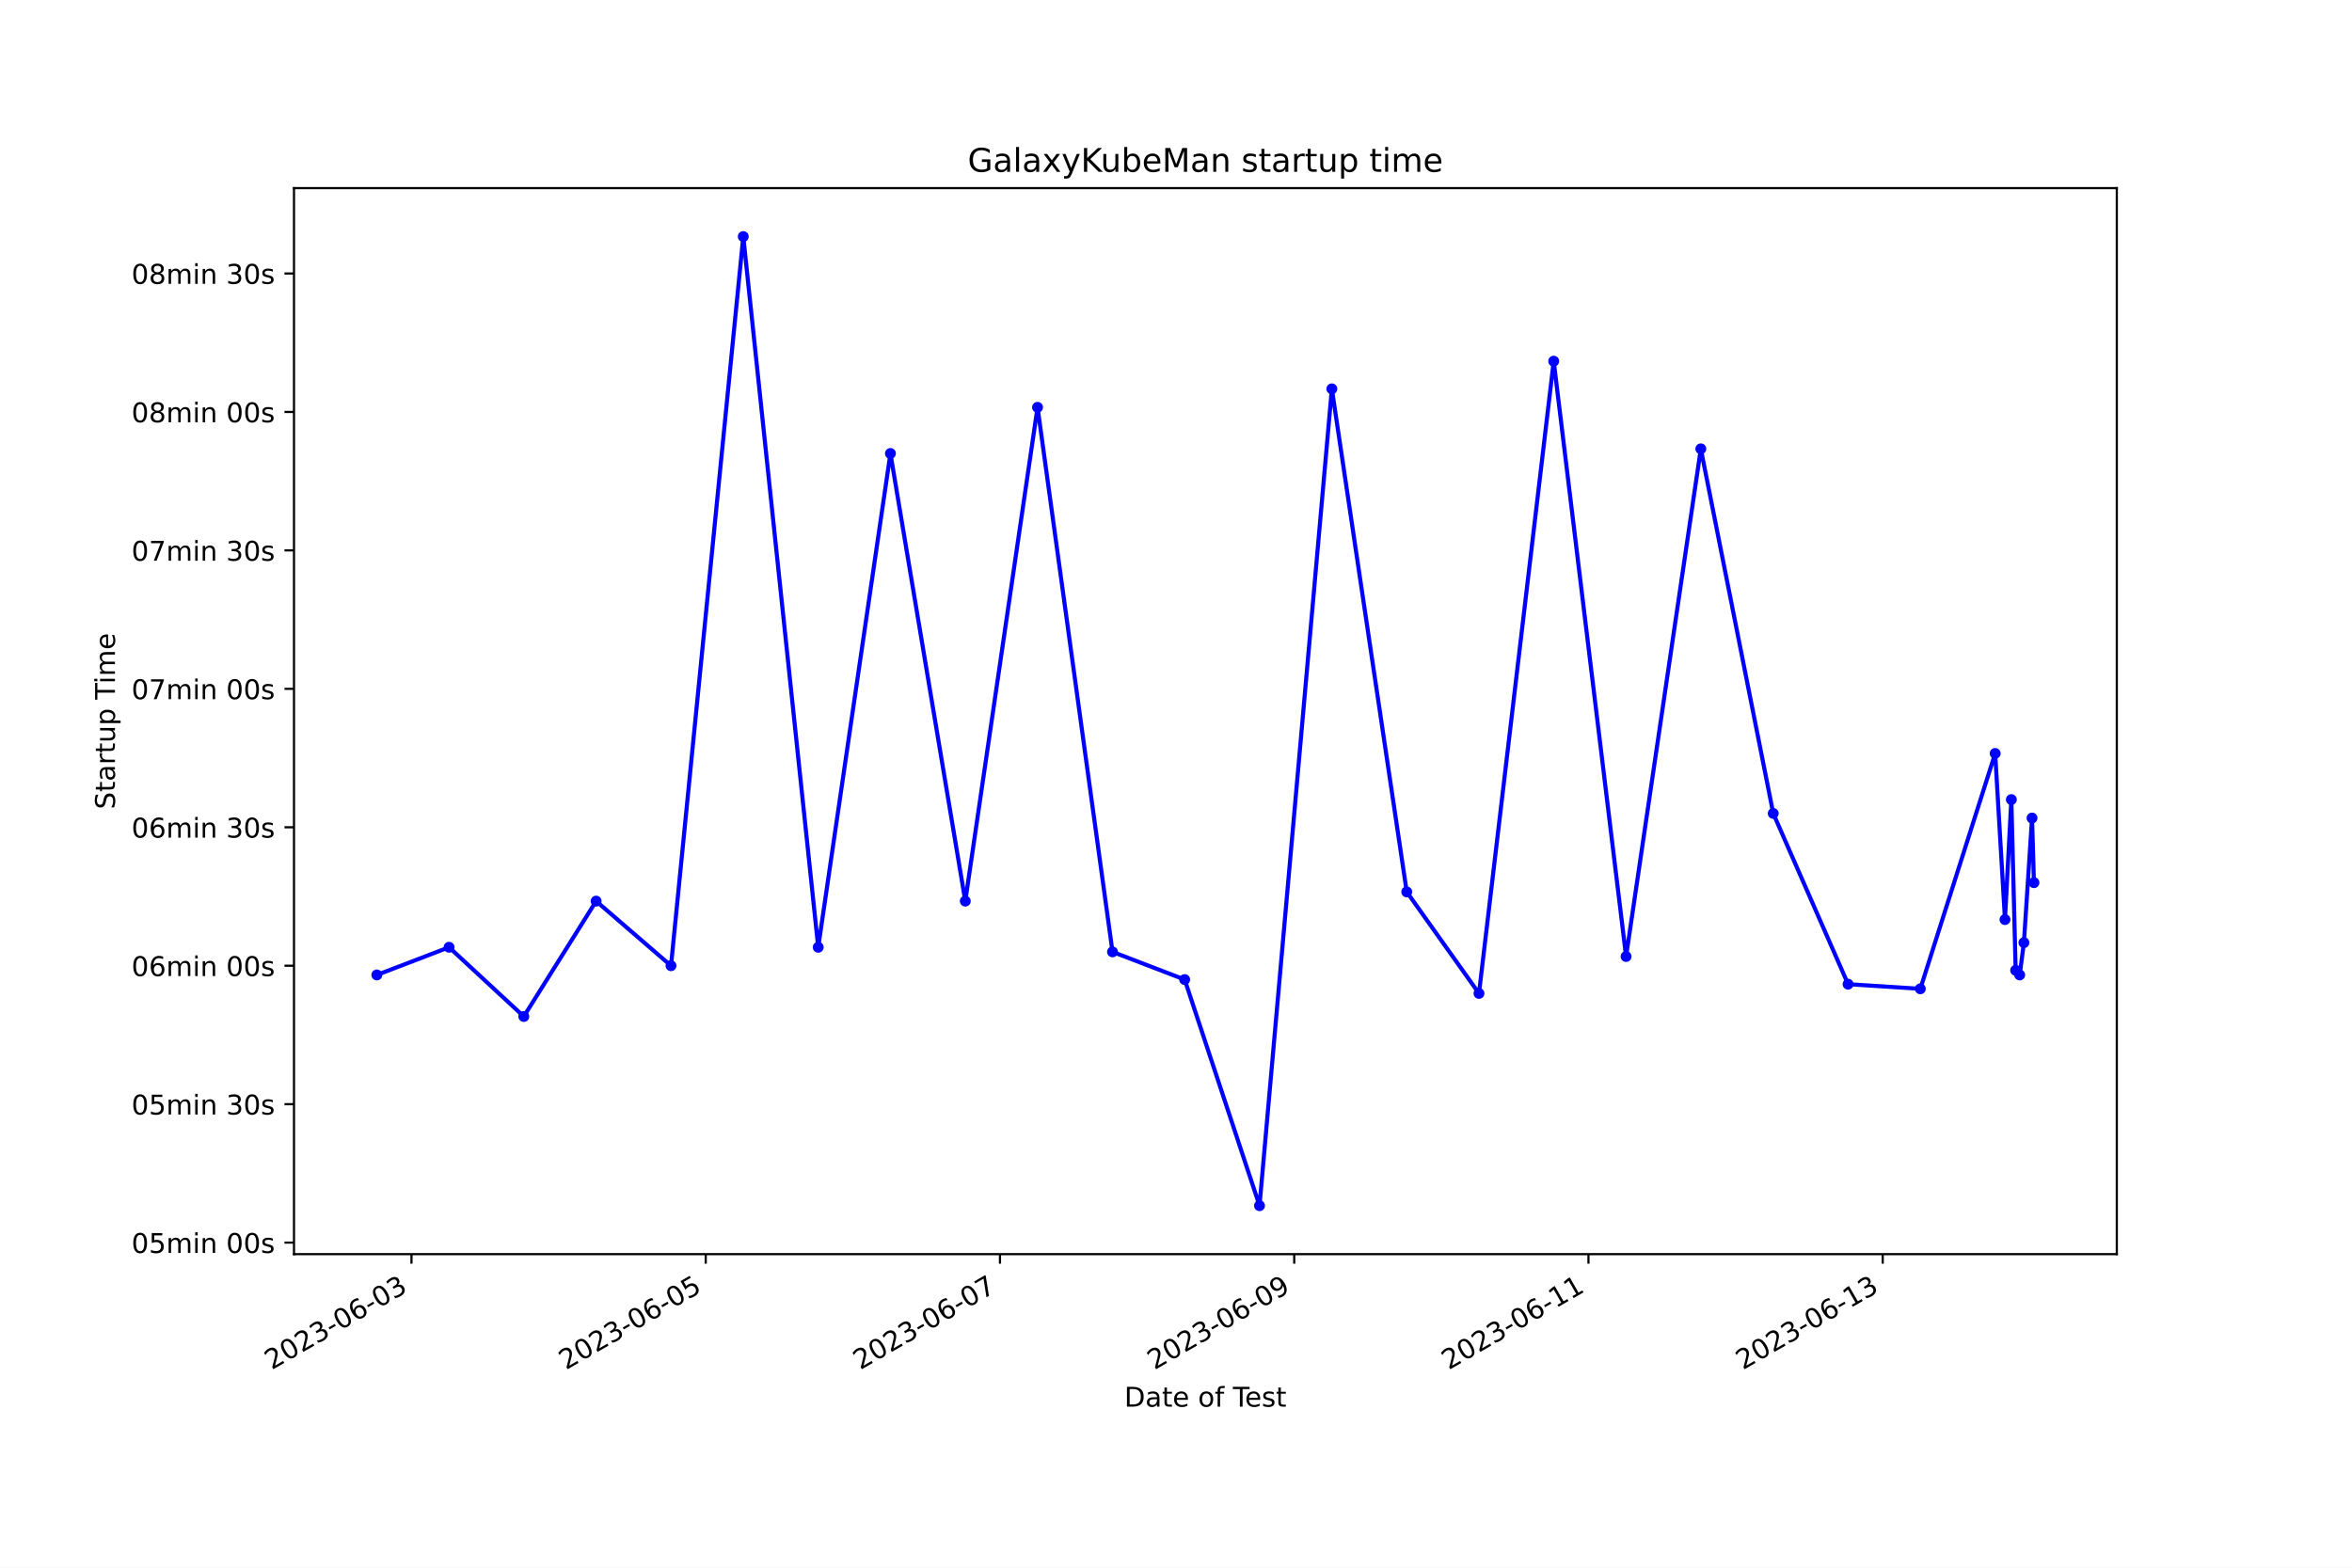
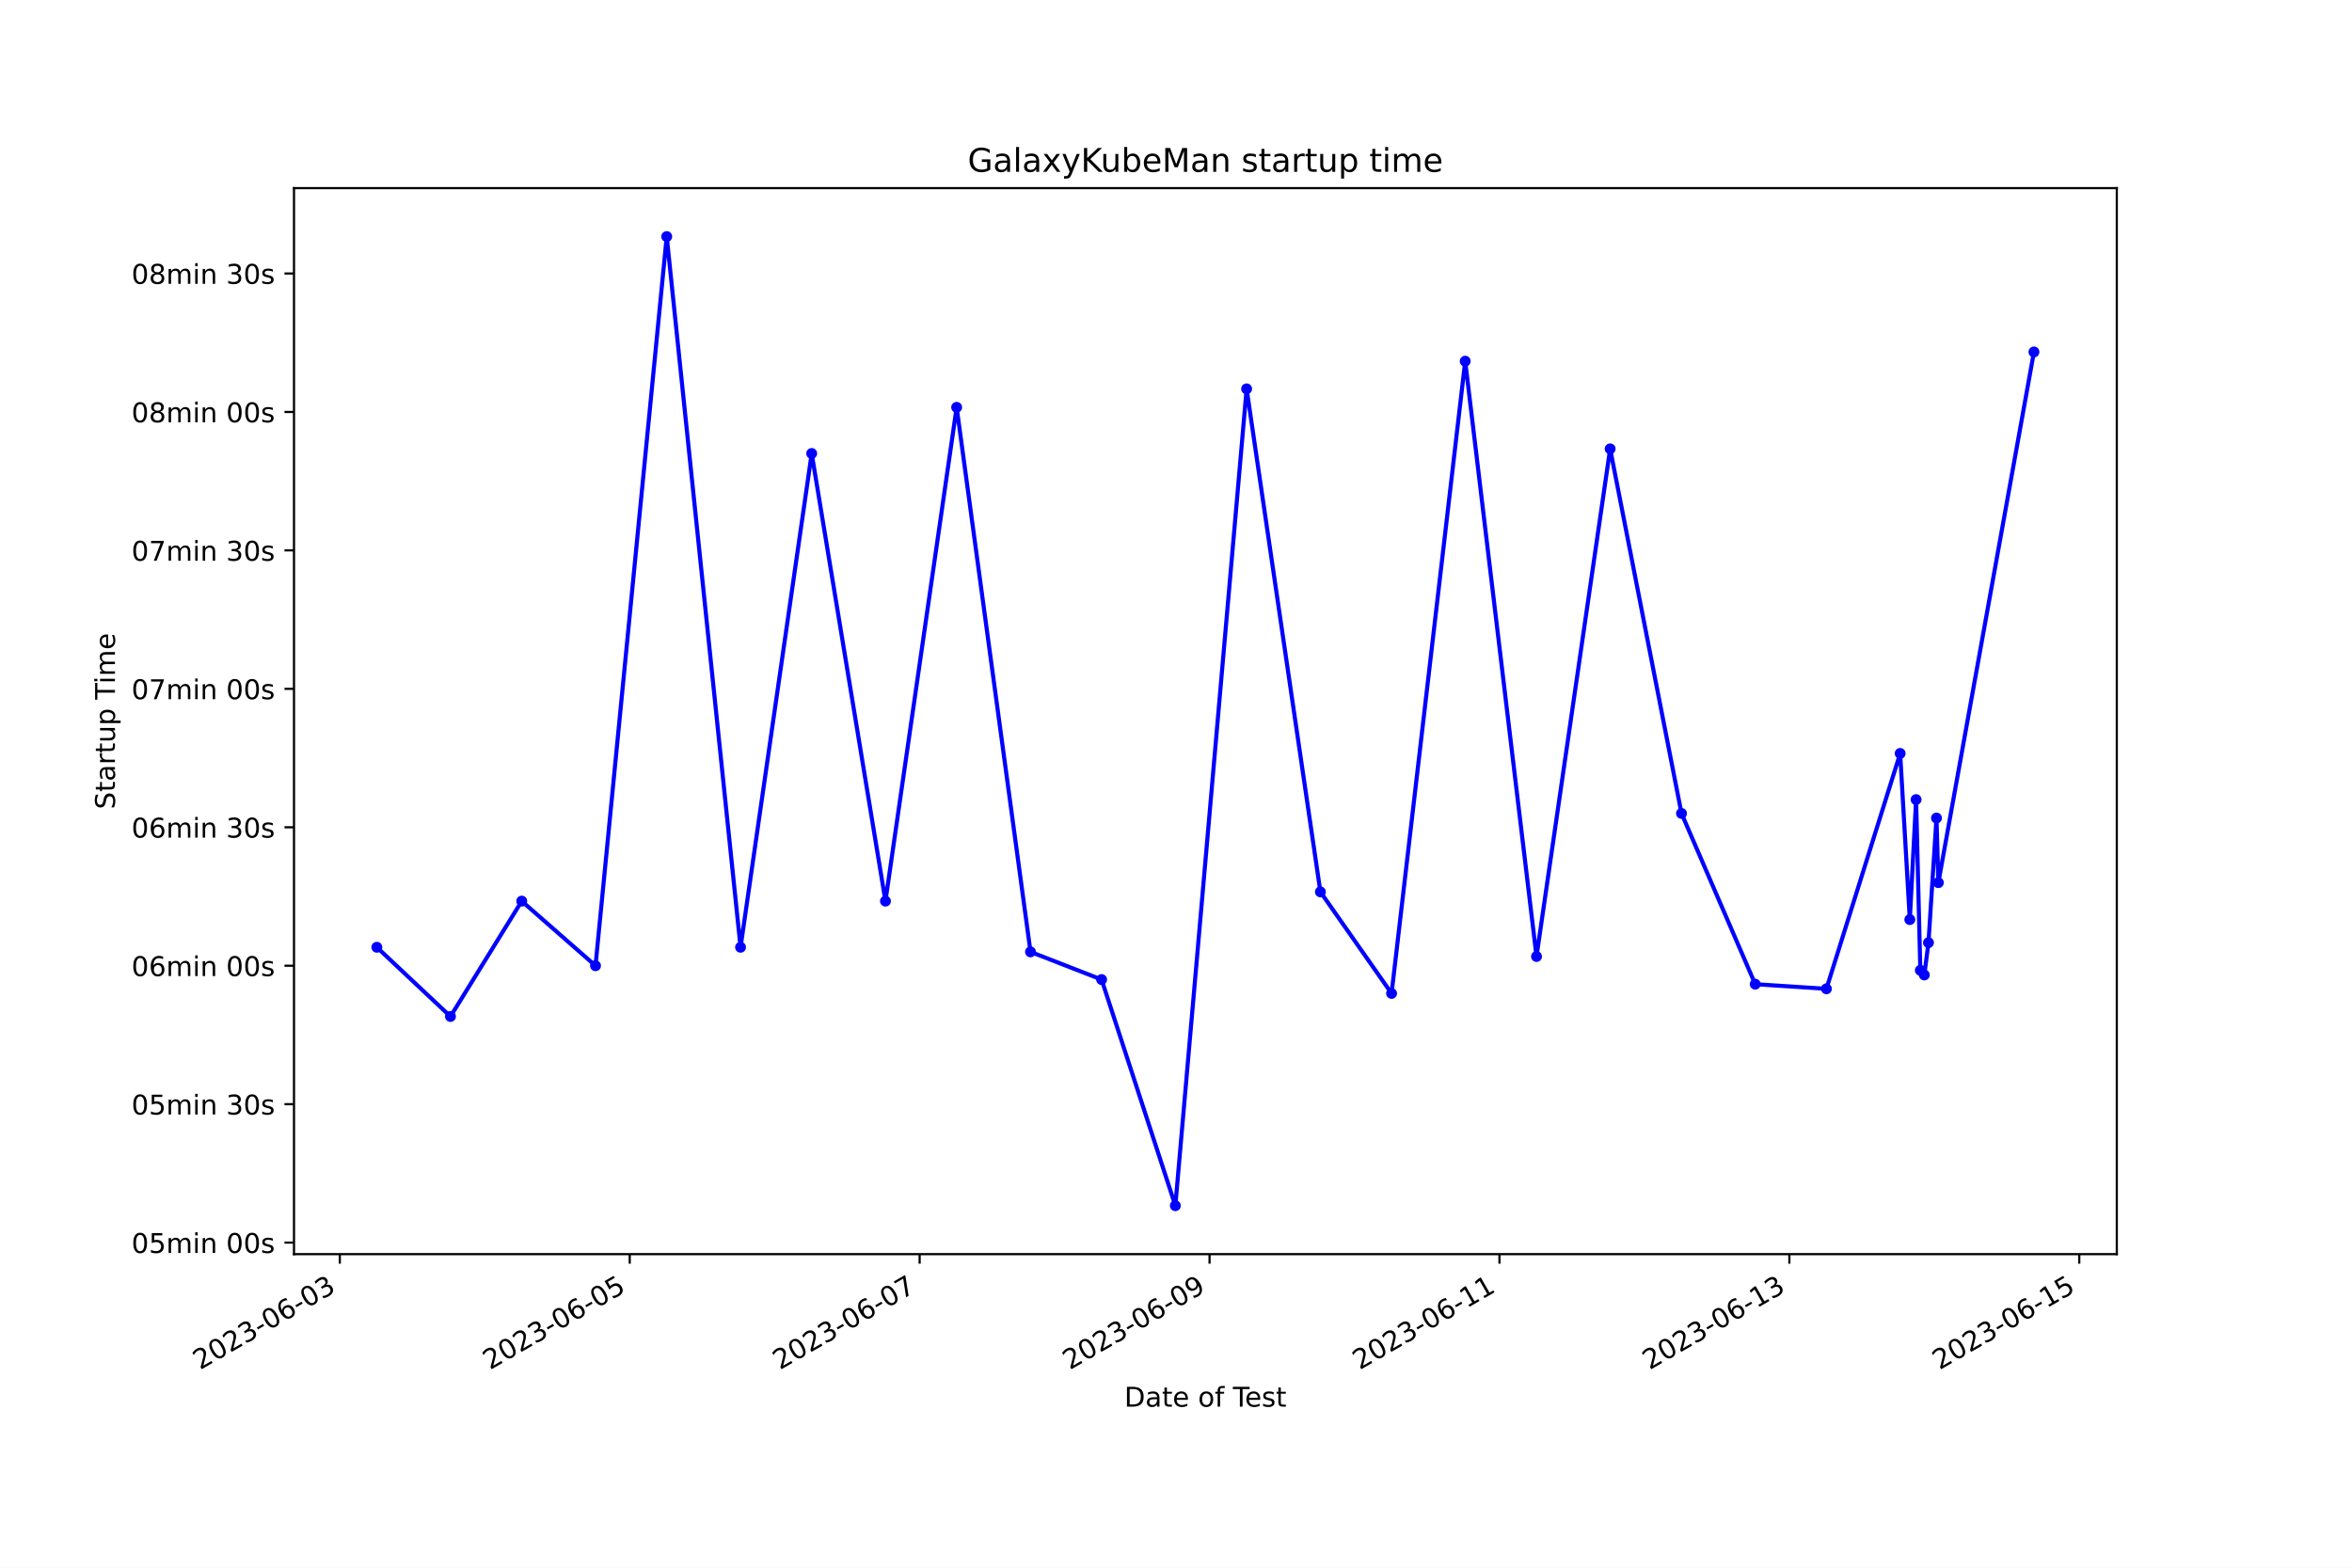
<svg xmlns="http://www.w3.org/2000/svg" xmlns:xlink="http://www.w3.org/1999/xlink" width="864pt" height="576pt" viewBox="0 0 864 576" version="1.1">
  <defs>
    <style type="text/css">*{stroke-linejoin: round; stroke-linecap: butt}</style>
  </defs>
  <g id="figure_1">
    <g id="patch_1">
      <path d="M 0 576  L 864 576  L 864 0  L 0 0  z " style="fill: #ffffff" />
    </g>
    <g id="axes_1">
      <g id="patch_2">
        <path d="M 108 460.8  L 777.6 460.8  L 777.6 69.12  L 108 69.12  z " style="fill: #ffffff" />
      </g>
      <g id="matplotlib.axis_1">
        <g id="xtick_1">
          <g id="line2d_1">
            <defs>
-               <path id="md5ac32d5eb" d="M 0 0  L 0 3.5  " style="stroke: #000000; stroke-width: 0.8" />
+               <path id="mfcd954cd14" d="M 0 0  L 0 3.5  " style="stroke: #000000; stroke-width: 0.8" />
            </defs>
            <g>
-               <use xlink:href="#md5ac32d5eb" x="151.157" y="460.8" style="stroke: #000000; stroke-width: 0.8" />
+               <use xlink:href="#mfcd954cd14" x="124.83" y="460.8" style="stroke: #000000; stroke-width: 0.8" />
            </g>
          </g>
          <g id="text_1">
-             <g transform="translate(99.78763 503.4383) rotate(-30) scale(0.1 -0.1)">
+             <g transform="translate(73.46071 503.4383) rotate(-30) scale(0.1 -0.1)">
              <defs>
                <path id="DejaVuSans-32" d="M 1228 531  L 3431 531  L 3431 0  L 469 0  L 469 531  Q 828 903 1448 1529  Q 2069 2156 2228 2338  Q 2531 2678 2651 2914  Q 2772 3150 2772 3378  Q 2772 3750 2511 3984  Q 2250 4219 1831 4219  Q 1534 4219 1204 4116  Q 875 4013 500 3803  L 500 4441  Q 881 4594 1212 4672  Q 1544 4750 1819 4750  Q 2544 4750 2975 4387  Q 3406 4025 3406 3419  Q 3406 3131 3298 2873  Q 3191 2616 2906 2266  Q 2828 2175 2409 1742  Q 1991 1309 1228 531  z " transform="scale(0.015625)" />
                <path id="DejaVuSans-30" d="M 2034 4250  Q 1547 4250 1301 3770  Q 1056 3291 1056 2328  Q 1056 1369 1301 889  Q 1547 409 2034 409  Q 2525 409 2770 889  Q 3016 1369 3016 2328  Q 3016 3291 2770 3770  Q 2525 4250 2034 4250  z M 2034 4750  Q 2819 4750 3233 4129  Q 3647 3509 3647 2328  Q 3647 1150 3233 529  Q 2819 -91 2034 -91  Q 1250 -91 836 529  Q 422 1150 422 2328  Q 422 3509 836 4129  Q 1250 4750 2034 4750  z " transform="scale(0.015625)" />
                <path id="DejaVuSans-33" d="M 2597 2516  Q 3050 2419 3304 2112  Q 3559 1806 3559 1356  Q 3559 666 3084 287  Q 2609 -91 1734 -91  Q 1441 -91 1130 -33  Q 819 25 488 141  L 488 750  Q 750 597 1062 519  Q 1375 441 1716 441  Q 2309 441 2620 675  Q 2931 909 2931 1356  Q 2931 1769 2642 2001  Q 2353 2234 1838 2234  L 1294 2234  L 1294 2753  L 1863 2753  Q 2328 2753 2575 2939  Q 2822 3125 2822 3475  Q 2822 3834 2567 4026  Q 2313 4219 1838 4219  Q 1578 4219 1281 4162  Q 984 4106 628 3988  L 628 4550  Q 988 4650 1302 4700  Q 1616 4750 1894 4750  Q 2613 4750 3031 4423  Q 3450 4097 3450 3541  Q 3450 3153 3228 2886  Q 3006 2619 2597 2516  z " transform="scale(0.015625)" />
                <path id="DejaVuSans-2d" d="M 313 2009  L 1997 2009  L 1997 1497  L 313 1497  L 313 2009  z " transform="scale(0.015625)" />
                <path id="DejaVuSans-36" d="M 2113 2584  Q 1688 2584 1439 2293  Q 1191 2003 1191 1497  Q 1191 994 1439 701  Q 1688 409 2113 409  Q 2538 409 2786 701  Q 3034 994 3034 1497  Q 3034 2003 2786 2293  Q 2538 2584 2113 2584  z M 3366 4563  L 3366 3988  Q 3128 4100 2886 4159  Q 2644 4219 2406 4219  Q 1781 4219 1451 3797  Q 1122 3375 1075 2522  Q 1259 2794 1537 2939  Q 1816 3084 2150 3084  Q 2853 3084 3261 2657  Q 3669 2231 3669 1497  Q 3669 778 3244 343  Q 2819 -91 2113 -91  Q 1303 -91 875 529  Q 447 1150 447 2328  Q 447 3434 972 4092  Q 1497 4750 2381 4750  Q 2619 4750 2861 4703  Q 3103 4656 3366 4563  z " transform="scale(0.015625)" />
              </defs>
              <use xlink:href="#DejaVuSans-32" />
              <use xlink:href="#DejaVuSans-30" x="63.623" />
              <use xlink:href="#DejaVuSans-32" x="127.246" />
              <use xlink:href="#DejaVuSans-33" x="190.869" />
              <use xlink:href="#DejaVuSans-2d" x="254.492" />
              <use xlink:href="#DejaVuSans-30" x="290.576" />
              <use xlink:href="#DejaVuSans-36" x="354.199" />
              <use xlink:href="#DejaVuSans-2d" x="417.822" />
              <use xlink:href="#DejaVuSans-30" x="453.906" />
              <use xlink:href="#DejaVuSans-33" x="517.529" />
            </g>
          </g>
        </g>
        <g id="xtick_2">
          <g id="line2d_2">
            <g>
-               <use xlink:href="#md5ac32d5eb" x="259.248" y="460.8" style="stroke: #000000; stroke-width: 0.8" />
+               <use xlink:href="#mfcd954cd14" x="231.328" y="460.8" style="stroke: #000000; stroke-width: 0.8" />
            </g>
          </g>
          <g id="text_2">
-             <g transform="translate(207.8787 503.4383) rotate(-30) scale(0.1 -0.1)">
+             <g transform="translate(179.9585 503.4383) rotate(-30) scale(0.1 -0.1)">
              <defs>
                <path id="DejaVuSans-35" d="M 691 4666  L 3169 4666  L 3169 4134  L 1269 4134  L 1269 2991  Q 1406 3038 1543 3061  Q 1681 3084 1819 3084  Q 2600 3084 3056 2656  Q 3513 2228 3513 1497  Q 3513 744 3044 326  Q 2575 -91 1722 -91  Q 1428 -91 1123 -41  Q 819 9 494 109  L 494 744  Q 775 591 1075 516  Q 1375 441 1709 441  Q 2250 441 2565 725  Q 2881 1009 2881 1497  Q 2881 1984 2565 2268  Q 2250 2553 1709 2553  Q 1456 2553 1204 2497  Q 953 2441 691 2322  L 691 4666  z " transform="scale(0.015625)" />
              </defs>
              <use xlink:href="#DejaVuSans-32" />
              <use xlink:href="#DejaVuSans-30" x="63.623" />
              <use xlink:href="#DejaVuSans-32" x="127.246" />
              <use xlink:href="#DejaVuSans-33" x="190.869" />
              <use xlink:href="#DejaVuSans-2d" x="254.492" />
              <use xlink:href="#DejaVuSans-30" x="290.576" />
              <use xlink:href="#DejaVuSans-36" x="354.199" />
              <use xlink:href="#DejaVuSans-2d" x="417.822" />
              <use xlink:href="#DejaVuSans-30" x="453.906" />
              <use xlink:href="#DejaVuSans-35" x="517.529" />
            </g>
          </g>
        </g>
        <g id="xtick_3">
          <g id="line2d_3">
            <g>
-               <use xlink:href="#md5ac32d5eb" x="367.339" y="460.8" style="stroke: #000000; stroke-width: 0.8" />
+               <use xlink:href="#mfcd954cd14" x="337.826" y="460.8" style="stroke: #000000; stroke-width: 0.8" />
            </g>
          </g>
          <g id="text_3">
-             <g transform="translate(315.9698 503.4383) rotate(-30) scale(0.1 -0.1)">
+             <g transform="translate(286.4563 503.4383) rotate(-30) scale(0.1 -0.1)">
              <defs>
                <path id="DejaVuSans-37" d="M 525 4666  L 3525 4666  L 3525 4397  L 1831 0  L 1172 0  L 2766 4134  L 525 4134  L 525 4666  z " transform="scale(0.015625)" />
              </defs>
              <use xlink:href="#DejaVuSans-32" />
              <use xlink:href="#DejaVuSans-30" x="63.623" />
              <use xlink:href="#DejaVuSans-32" x="127.246" />
              <use xlink:href="#DejaVuSans-33" x="190.869" />
              <use xlink:href="#DejaVuSans-2d" x="254.492" />
              <use xlink:href="#DejaVuSans-30" x="290.576" />
              <use xlink:href="#DejaVuSans-36" x="354.199" />
              <use xlink:href="#DejaVuSans-2d" x="417.822" />
              <use xlink:href="#DejaVuSans-30" x="453.906" />
              <use xlink:href="#DejaVuSans-37" x="517.529" />
            </g>
          </g>
        </g>
        <g id="xtick_4">
          <g id="line2d_4">
            <g>
-               <use xlink:href="#md5ac32d5eb" x="475.43" y="460.8" style="stroke: #000000; stroke-width: 0.8" />
+               <use xlink:href="#mfcd954cd14" x="444.324" y="460.8" style="stroke: #000000; stroke-width: 0.8" />
            </g>
          </g>
          <g id="text_4">
-             <g transform="translate(424.0609 503.4383) rotate(-30) scale(0.1 -0.1)">
+             <g transform="translate(392.9541 503.4383) rotate(-30) scale(0.1 -0.1)">
              <defs>
                <path id="DejaVuSans-39" d="M 703 97  L 703 672  Q 941 559 1184 500  Q 1428 441 1663 441  Q 2288 441 2617 861  Q 2947 1281 2994 2138  Q 2813 1869 2534 1725  Q 2256 1581 1919 1581  Q 1219 1581 811 2004  Q 403 2428 403 3163  Q 403 3881 828 4315  Q 1253 4750 1959 4750  Q 2769 4750 3195 4129  Q 3622 3509 3622 2328  Q 3622 1225 3098 567  Q 2575 -91 1691 -91  Q 1453 -91 1209 -44  Q 966 3 703 97  z M 1959 2075  Q 2384 2075 2632 2365  Q 2881 2656 2881 3163  Q 2881 3666 2632 3958  Q 2384 4250 1959 4250  Q 1534 4250 1286 3958  Q 1038 3666 1038 3163  Q 1038 2656 1286 2365  Q 1534 2075 1959 2075  z " transform="scale(0.015625)" />
              </defs>
              <use xlink:href="#DejaVuSans-32" />
              <use xlink:href="#DejaVuSans-30" x="63.623" />
              <use xlink:href="#DejaVuSans-32" x="127.246" />
              <use xlink:href="#DejaVuSans-33" x="190.869" />
              <use xlink:href="#DejaVuSans-2d" x="254.492" />
              <use xlink:href="#DejaVuSans-30" x="290.576" />
              <use xlink:href="#DejaVuSans-36" x="354.199" />
              <use xlink:href="#DejaVuSans-2d" x="417.822" />
              <use xlink:href="#DejaVuSans-30" x="453.906" />
              <use xlink:href="#DejaVuSans-39" x="517.529" />
            </g>
          </g>
        </g>
        <g id="xtick_5">
          <g id="line2d_5">
            <g>
-               <use xlink:href="#md5ac32d5eb" x="583.521" y="460.8" style="stroke: #000000; stroke-width: 0.8" />
+               <use xlink:href="#mfcd954cd14" x="550.821" y="460.8" style="stroke: #000000; stroke-width: 0.8" />
            </g>
          </g>
          <g id="text_5">
-             <g transform="translate(532.1519 503.4383) rotate(-30) scale(0.1 -0.1)">
+             <g transform="translate(499.4518 503.4383) rotate(-30) scale(0.1 -0.1)">
              <defs>
                <path id="DejaVuSans-31" d="M 794 531  L 1825 531  L 1825 4091  L 703 3866  L 703 4441  L 1819 4666  L 2450 4666  L 2450 531  L 3481 531  L 3481 0  L 794 0  L 794 531  z " transform="scale(0.015625)" />
              </defs>
              <use xlink:href="#DejaVuSans-32" />
              <use xlink:href="#DejaVuSans-30" x="63.623" />
              <use xlink:href="#DejaVuSans-32" x="127.246" />
              <use xlink:href="#DejaVuSans-33" x="190.869" />
              <use xlink:href="#DejaVuSans-2d" x="254.492" />
              <use xlink:href="#DejaVuSans-30" x="290.576" />
              <use xlink:href="#DejaVuSans-36" x="354.199" />
              <use xlink:href="#DejaVuSans-2d" x="417.822" />
              <use xlink:href="#DejaVuSans-31" x="453.906" />
              <use xlink:href="#DejaVuSans-31" x="517.529" />
            </g>
          </g>
        </g>
        <g id="xtick_6">
          <g id="line2d_6">
            <g>
-               <use xlink:href="#md5ac32d5eb" x="691.612" y="460.8" style="stroke: #000000; stroke-width: 0.8" />
+               <use xlink:href="#mfcd954cd14" x="657.319" y="460.8" style="stroke: #000000; stroke-width: 0.8" />
            </g>
          </g>
          <g id="text_6">
-             <g transform="translate(640.243 503.4383) rotate(-30) scale(0.1 -0.1)">
+             <g transform="translate(605.9496 503.4383) rotate(-30) scale(0.1 -0.1)">
              <use xlink:href="#DejaVuSans-32" />
              <use xlink:href="#DejaVuSans-30" x="63.623" />
              <use xlink:href="#DejaVuSans-32" x="127.246" />
              <use xlink:href="#DejaVuSans-33" x="190.869" />
              <use xlink:href="#DejaVuSans-2d" x="254.492" />
              <use xlink:href="#DejaVuSans-30" x="290.576" />
              <use xlink:href="#DejaVuSans-36" x="354.199" />
              <use xlink:href="#DejaVuSans-2d" x="417.822" />
              <use xlink:href="#DejaVuSans-31" x="453.906" />
              <use xlink:href="#DejaVuSans-33" x="517.529" />
            </g>
          </g>
        </g>
-         <g id="text_7">
+         <g id="xtick_7">
+           <g id="line2d_7">
+             <g>
+               <use xlink:href="#mfcd954cd14" x="763.817" y="460.8" style="stroke: #000000; stroke-width: 0.8" />
+             </g>
+           </g>
+           <g id="text_7">
+             <g transform="translate(712.4474 503.4383) rotate(-30) scale(0.1 -0.1)">
+               <use xlink:href="#DejaVuSans-32" />
+               <use xlink:href="#DejaVuSans-30" x="63.623" />
+               <use xlink:href="#DejaVuSans-32" x="127.246" />
+               <use xlink:href="#DejaVuSans-33" x="190.869" />
+               <use xlink:href="#DejaVuSans-2d" x="254.492" />
+               <use xlink:href="#DejaVuSans-30" x="290.576" />
+               <use xlink:href="#DejaVuSans-36" x="354.199" />
+               <use xlink:href="#DejaVuSans-2d" x="417.822" />
+               <use xlink:href="#DejaVuSans-31" x="453.906" />
+               <use xlink:href="#DejaVuSans-35" x="517.529" />
+             </g>
+           </g>
+         </g>
+         <g id="text_8">
          <g transform="translate(413.0063 516.8378) scale(0.1 -0.1)">
            <defs>
              <path id="DejaVuSans-44" d="M 1259 4147  L 1259 519  L 2022 519  Q 2988 519 3436 956  Q 3884 1394 3884 2338  Q 3884 3275 3436 3711  Q 2988 4147 2022 4147  L 1259 4147  z M 628 4666  L 1925 4666  Q 3281 4666 3915 4102  Q 4550 3538 4550 2338  Q 4550 1131 3912 565  Q 3275 0 1925 0  L 628 0  L 628 4666  z " transform="scale(0.015625)" />
              <path id="DejaVuSans-61" d="M 2194 1759  Q 1497 1759 1228 1600  Q 959 1441 959 1056  Q 959 750 1161 570  Q 1363 391 1709 391  Q 2188 391 2477 730  Q 2766 1069 2766 1631  L 2766 1759  L 2194 1759  z M 3341 1997  L 3341 0  L 2766 0  L 2766 531  Q 2569 213 2275 61  Q 1981 -91 1556 -91  Q 1019 -91 701 211  Q 384 513 384 1019  Q 384 1609 779 1909  Q 1175 2209 1959 2209  L 2766 2209  L 2766 2266  Q 2766 2663 2505 2880  Q 2244 3097 1772 3097  Q 1472 3097 1187 3025  Q 903 2953 641 2809  L 641 3341  Q 956 3463 1253 3523  Q 1550 3584 1831 3584  Q 2591 3584 2966 3190  Q 3341 2797 3341 1997  z " transform="scale(0.015625)" />
              <path id="DejaVuSans-74" d="M 1172 4494  L 1172 3500  L 2356 3500  L 2356 3053  L 1172 3053  L 1172 1153  Q 1172 725 1289 603  Q 1406 481 1766 481  L 2356 481  L 2356 0  L 1766 0  Q 1100 0 847 248  Q 594 497 594 1153  L 594 3053  L 172 3053  L 172 3500  L 594 3500  L 594 4494  L 1172 4494  z " transform="scale(0.015625)" />
              <path id="DejaVuSans-65" d="M 3597 1894  L 3597 1613  L 953 1613  Q 991 1019 1311 708  Q 1631 397 2203 397  Q 2534 397 2845 478  Q 3156 559 3463 722  L 3463 178  Q 3153 47 2828 -22  Q 2503 -91 2169 -91  Q 1331 -91 842 396  Q 353 884 353 1716  Q 353 2575 817 3079  Q 1281 3584 2069 3584  Q 2775 3584 3186 3129  Q 3597 2675 3597 1894  z M 3022 2063  Q 3016 2534 2758 2815  Q 2500 3097 2075 3097  Q 1594 3097 1305 2825  Q 1016 2553 972 2059  L 3022 2063  z " transform="scale(0.015625)" />
              <path id="DejaVuSans-20" transform="scale(0.015625)" />
              <path id="DejaVuSans-6f" d="M 1959 3097  Q 1497 3097 1228 2736  Q 959 2375 959 1747  Q 959 1119 1226 758  Q 1494 397 1959 397  Q 2419 397 2687 759  Q 2956 1122 2956 1747  Q 2956 2369 2687 2733  Q 2419 3097 1959 3097  z M 1959 3584  Q 2709 3584 3137 3096  Q 3566 2609 3566 1747  Q 3566 888 3137 398  Q 2709 -91 1959 -91  Q 1206 -91 779 398  Q 353 888 353 1747  Q 353 2609 779 3096  Q 1206 3584 1959 3584  z " transform="scale(0.015625)" />
              <path id="DejaVuSans-66" d="M 2375 4863  L 2375 4384  L 1825 4384  Q 1516 4384 1395 4259  Q 1275 4134 1275 3809  L 1275 3500  L 2222 3500  L 2222 3053  L 1275 3053  L 1275 0  L 697 0  L 697 3053  L 147 3053  L 147 3500  L 697 3500  L 697 3744  Q 697 4328 969 4595  Q 1241 4863 1831 4863  L 2375 4863  z " transform="scale(0.015625)" />
              <path id="DejaVuSans-54" d="M -19 4666  L 3928 4666  L 3928 4134  L 2272 4134  L 2272 0  L 1638 0  L 1638 4134  L -19 4134  L -19 4666  z " transform="scale(0.015625)" />
              <path id="DejaVuSans-73" d="M 2834 3397  L 2834 2853  Q 2591 2978 2328 3040  Q 2066 3103 1784 3103  Q 1356 3103 1142 2972  Q 928 2841 928 2578  Q 928 2378 1081 2264  Q 1234 2150 1697 2047  L 1894 2003  Q 2506 1872 2764 1633  Q 3022 1394 3022 966  Q 3022 478 2636 193  Q 2250 -91 1575 -91  Q 1294 -91 989 -36  Q 684 19 347 128  L 347 722  Q 666 556 975 473  Q 1284 391 1588 391  Q 1994 391 2212 530  Q 2431 669 2431 922  Q 2431 1156 2273 1281  Q 2116 1406 1581 1522  L 1381 1569  Q 847 1681 609 1914  Q 372 2147 372 2553  Q 372 3047 722 3315  Q 1072 3584 1716 3584  Q 2034 3584 2315 3537  Q 2597 3491 2834 3397  z " transform="scale(0.015625)" />
            </defs>
            <use xlink:href="#DejaVuSans-44" />
            <use xlink:href="#DejaVuSans-61" x="77.002" />
            <use xlink:href="#DejaVuSans-74" x="138.281" />
            <use xlink:href="#DejaVuSans-65" x="177.49" />
            <use xlink:href="#DejaVuSans-20" x="239.014" />
            <use xlink:href="#DejaVuSans-6f" x="270.801" />
            <use xlink:href="#DejaVuSans-66" x="331.982" />
            <use xlink:href="#DejaVuSans-20" x="367.188" />
            <use xlink:href="#DejaVuSans-54" x="398.975" />
            <use xlink:href="#DejaVuSans-65" x="443.059" />
            <use xlink:href="#DejaVuSans-73" x="504.582" />
            <use xlink:href="#DejaVuSans-74" x="556.682" />
          </g>
        </g>
      </g>
      <g id="matplotlib.axis_2">
        <g id="ytick_1">
-           <g id="line2d_7">
+           <g id="line2d_8">
            <defs>
-               <path id="mfdd217c1ca" d="M 0 0  L -3.5 0  " style="stroke: #000000; stroke-width: 0.8" />
+               <path id="m38f6389353" d="M 0 0  L -3.5 0  " style="stroke: #000000; stroke-width: 0.8" />
            </defs>
            <g>
-               <use xlink:href="#mfdd217c1ca" x="108" y="456.561" style="stroke: #000000; stroke-width: 0.8" />
-             </g>
-           </g>
-           <g id="text_8">
+               <use xlink:href="#m38f6389353" x="108" y="456.561" style="stroke: #000000; stroke-width: 0.8" />
+             </g>
+           </g>
+           <g id="text_9">
            <g transform="translate(48.30625 460.3603) scale(0.1 -0.1)">
              <defs>
                <path id="DejaVuSans-6d" d="M 3328 2828  Q 3544 3216 3844 3400  Q 4144 3584 4550 3584  Q 5097 3584 5394 3201  Q 5691 2819 5691 2113  L 5691 0  L 5113 0  L 5113 2094  Q 5113 2597 4934 2840  Q 4756 3084 4391 3084  Q 3944 3084 3684 2787  Q 3425 2491 3425 1978  L 3425 0  L 2847 0  L 2847 2094  Q 2847 2600 2669 2842  Q 2491 3084 2119 3084  Q 1678 3084 1418 2786  Q 1159 2488 1159 1978  L 1159 0  L 581 0  L 581 3500  L 1159 3500  L 1159 2956  Q 1356 3278 1631 3431  Q 1906 3584 2284 3584  Q 2666 3584 2933 3390  Q 3200 3197 3328 2828  z " transform="scale(0.015625)" />
                <path id="DejaVuSans-69" d="M 603 3500  L 1178 3500  L 1178 0  L 603 0  L 603 3500  z M 603 4863  L 1178 4863  L 1178 4134  L 603 4134  L 603 4863  z " transform="scale(0.015625)" />
                <path id="DejaVuSans-6e" d="M 3513 2113  L 3513 0  L 2938 0  L 2938 2094  Q 2938 2591 2744 2837  Q 2550 3084 2163 3084  Q 1697 3084 1428 2787  Q 1159 2491 1159 1978  L 1159 0  L 581 0  L 581 3500  L 1159 3500  L 1159 2956  Q 1366 3272 1645 3428  Q 1925 3584 2291 3584  Q 2894 3584 3203 3211  Q 3513 2838 3513 2113  z " transform="scale(0.015625)" />
              </defs>
              <use xlink:href="#DejaVuSans-30" />
              <use xlink:href="#DejaVuSans-35" x="63.623" />
              <use xlink:href="#DejaVuSans-6d" x="127.246" />
              <use xlink:href="#DejaVuSans-69" x="224.658" />
              <use xlink:href="#DejaVuSans-6e" x="252.441" />
              <use xlink:href="#DejaVuSans-20" x="315.82" />
              <use xlink:href="#DejaVuSans-30" x="347.607" />
              <use xlink:href="#DejaVuSans-30" x="411.23" />
              <use xlink:href="#DejaVuSans-73" x="474.854" />
            </g>
          </g>
        </g>
        <g id="ytick_2">
-           <g id="line2d_8">
-             <g>
-               <use xlink:href="#mfdd217c1ca" x="108" y="405.694" style="stroke: #000000; stroke-width: 0.8" />
-             </g>
-           </g>
-           <g id="text_9">
+           <g id="line2d_9">
+             <g>
+               <use xlink:href="#m38f6389353" x="108" y="405.694" style="stroke: #000000; stroke-width: 0.8" />
+             </g>
+           </g>
+           <g id="text_10">
            <g transform="translate(48.30625 409.4927) scale(0.1 -0.1)">
              <use xlink:href="#DejaVuSans-30" />
              <use xlink:href="#DejaVuSans-35" x="63.623" />
              <use xlink:href="#DejaVuSans-6d" x="127.246" />
              <use xlink:href="#DejaVuSans-69" x="224.658" />
              <use xlink:href="#DejaVuSans-6e" x="252.441" />
              <use xlink:href="#DejaVuSans-20" x="315.82" />
              <use xlink:href="#DejaVuSans-33" x="347.607" />
              <use xlink:href="#DejaVuSans-30" x="411.23" />
              <use xlink:href="#DejaVuSans-73" x="474.854" />
            </g>
          </g>
        </g>
        <g id="ytick_3">
-           <g id="line2d_9">
-             <g>
-               <use xlink:href="#mfdd217c1ca" x="108" y="354.826" style="stroke: #000000; stroke-width: 0.8" />
-             </g>
-           </g>
-           <g id="text_10">
+           <g id="line2d_10">
+             <g>
+               <use xlink:href="#m38f6389353" x="108" y="354.826" style="stroke: #000000; stroke-width: 0.8" />
+             </g>
+           </g>
+           <g id="text_11">
            <g transform="translate(48.30625 358.6252) scale(0.1 -0.1)">
              <use xlink:href="#DejaVuSans-30" />
              <use xlink:href="#DejaVuSans-36" x="63.623" />
              <use xlink:href="#DejaVuSans-6d" x="127.246" />
              <use xlink:href="#DejaVuSans-69" x="224.658" />
              <use xlink:href="#DejaVuSans-6e" x="252.441" />
              <use xlink:href="#DejaVuSans-20" x="315.82" />
              <use xlink:href="#DejaVuSans-30" x="347.607" />
              <use xlink:href="#DejaVuSans-30" x="411.23" />
              <use xlink:href="#DejaVuSans-73" x="474.854" />
            </g>
          </g>
        </g>
        <g id="ytick_4">
-           <g id="line2d_10">
-             <g>
-               <use xlink:href="#mfdd217c1ca" x="108" y="303.958" style="stroke: #000000; stroke-width: 0.8" />
-             </g>
-           </g>
-           <g id="text_11">
+           <g id="line2d_11">
+             <g>
+               <use xlink:href="#m38f6389353" x="108" y="303.958" style="stroke: #000000; stroke-width: 0.8" />
+             </g>
+           </g>
+           <g id="text_12">
            <g transform="translate(48.30625 307.7577) scale(0.1 -0.1)">
              <use xlink:href="#DejaVuSans-30" />
              <use xlink:href="#DejaVuSans-36" x="63.623" />
              <use xlink:href="#DejaVuSans-6d" x="127.246" />
              <use xlink:href="#DejaVuSans-69" x="224.658" />
              <use xlink:href="#DejaVuSans-6e" x="252.441" />
              <use xlink:href="#DejaVuSans-20" x="315.82" />
              <use xlink:href="#DejaVuSans-33" x="347.607" />
              <use xlink:href="#DejaVuSans-30" x="411.23" />
              <use xlink:href="#DejaVuSans-73" x="474.854" />
            </g>
          </g>
        </g>
        <g id="ytick_5">
-           <g id="line2d_11">
-             <g>
-               <use xlink:href="#mfdd217c1ca" x="108" y="253.091" style="stroke: #000000; stroke-width: 0.8" />
-             </g>
-           </g>
-           <g id="text_12">
+           <g id="line2d_12">
+             <g>
+               <use xlink:href="#m38f6389353" x="108" y="253.091" style="stroke: #000000; stroke-width: 0.8" />
+             </g>
+           </g>
+           <g id="text_13">
            <g transform="translate(48.30625 256.8901) scale(0.1 -0.1)">
              <use xlink:href="#DejaVuSans-30" />
              <use xlink:href="#DejaVuSans-37" x="63.623" />
              <use xlink:href="#DejaVuSans-6d" x="127.246" />
              <use xlink:href="#DejaVuSans-69" x="224.658" />
              <use xlink:href="#DejaVuSans-6e" x="252.441" />
              <use xlink:href="#DejaVuSans-20" x="315.82" />
              <use xlink:href="#DejaVuSans-30" x="347.607" />
              <use xlink:href="#DejaVuSans-30" x="411.23" />
              <use xlink:href="#DejaVuSans-73" x="474.854" />
            </g>
          </g>
        </g>
        <g id="ytick_6">
-           <g id="line2d_12">
-             <g>
-               <use xlink:href="#mfdd217c1ca" x="108" y="202.223" style="stroke: #000000; stroke-width: 0.8" />
-             </g>
-           </g>
-           <g id="text_13">
+           <g id="line2d_13">
+             <g>
+               <use xlink:href="#m38f6389353" x="108" y="202.223" style="stroke: #000000; stroke-width: 0.8" />
+             </g>
+           </g>
+           <g id="text_14">
            <g transform="translate(48.30625 206.0226) scale(0.1 -0.1)">
              <use xlink:href="#DejaVuSans-30" />
              <use xlink:href="#DejaVuSans-37" x="63.623" />
              <use xlink:href="#DejaVuSans-6d" x="127.246" />
              <use xlink:href="#DejaVuSans-69" x="224.658" />
              <use xlink:href="#DejaVuSans-6e" x="252.441" />
              <use xlink:href="#DejaVuSans-20" x="315.82" />
              <use xlink:href="#DejaVuSans-33" x="347.607" />
              <use xlink:href="#DejaVuSans-30" x="411.23" />
              <use xlink:href="#DejaVuSans-73" x="474.854" />
            </g>
          </g>
        </g>
        <g id="ytick_7">
-           <g id="line2d_13">
-             <g>
-               <use xlink:href="#mfdd217c1ca" x="108" y="151.356" style="stroke: #000000; stroke-width: 0.8" />
-             </g>
-           </g>
-           <g id="text_14">
+           <g id="line2d_14">
+             <g>
+               <use xlink:href="#m38f6389353" x="108" y="151.356" style="stroke: #000000; stroke-width: 0.8" />
+             </g>
+           </g>
+           <g id="text_15">
            <g transform="translate(48.30625 155.1551) scale(0.1 -0.1)">
              <defs>
                <path id="DejaVuSans-38" d="M 2034 2216  Q 1584 2216 1326 1975  Q 1069 1734 1069 1313  Q 1069 891 1326 650  Q 1584 409 2034 409  Q 2484 409 2743 651  Q 3003 894 3003 1313  Q 3003 1734 2745 1975  Q 2488 2216 2034 2216  z M 1403 2484  Q 997 2584 770 2862  Q 544 3141 544 3541  Q 544 4100 942 4425  Q 1341 4750 2034 4750  Q 2731 4750 3128 4425  Q 3525 4100 3525 3541  Q 3525 3141 3298 2862  Q 3072 2584 2669 2484  Q 3125 2378 3379 2068  Q 3634 1759 3634 1313  Q 3634 634 3220 271  Q 2806 -91 2034 -91  Q 1263 -91 848 271  Q 434 634 434 1313  Q 434 1759 690 2068  Q 947 2378 1403 2484  z M 1172 3481  Q 1172 3119 1398 2916  Q 1625 2713 2034 2713  Q 2441 2713 2670 2916  Q 2900 3119 2900 3481  Q 2900 3844 2670 4047  Q 2441 4250 2034 4250  Q 1625 4250 1398 4047  Q 1172 3844 1172 3481  z " transform="scale(0.015625)" />
              </defs>
              <use xlink:href="#DejaVuSans-30" />
              <use xlink:href="#DejaVuSans-38" x="63.623" />
              <use xlink:href="#DejaVuSans-6d" x="127.246" />
              <use xlink:href="#DejaVuSans-69" x="224.658" />
              <use xlink:href="#DejaVuSans-6e" x="252.441" />
              <use xlink:href="#DejaVuSans-20" x="315.82" />
              <use xlink:href="#DejaVuSans-30" x="347.607" />
              <use xlink:href="#DejaVuSans-30" x="411.23" />
              <use xlink:href="#DejaVuSans-73" x="474.854" />
            </g>
          </g>
        </g>
        <g id="ytick_8">
-           <g id="line2d_14">
-             <g>
-               <use xlink:href="#mfdd217c1ca" x="108" y="100.488" style="stroke: #000000; stroke-width: 0.8" />
-             </g>
-           </g>
-           <g id="text_15">
+           <g id="line2d_15">
+             <g>
+               <use xlink:href="#m38f6389353" x="108" y="100.488" style="stroke: #000000; stroke-width: 0.8" />
+             </g>
+           </g>
+           <g id="text_16">
            <g transform="translate(48.30625 104.2875) scale(0.1 -0.1)">
              <use xlink:href="#DejaVuSans-30" />
              <use xlink:href="#DejaVuSans-38" x="63.623" />
              <use xlink:href="#DejaVuSans-6d" x="127.246" />
              <use xlink:href="#DejaVuSans-69" x="224.658" />
              <use xlink:href="#DejaVuSans-6e" x="252.441" />
              <use xlink:href="#DejaVuSans-20" x="315.82" />
              <use xlink:href="#DejaVuSans-33" x="347.607" />
              <use xlink:href="#DejaVuSans-30" x="411.23" />
              <use xlink:href="#DejaVuSans-73" x="474.854" />
            </g>
          </g>
        </g>
-         <g id="text_16">
+         <g id="text_17">
          <g transform="translate(42.22656 297.3397) rotate(-90) scale(0.1 -0.1)">
            <defs>
              <path id="DejaVuSans-53" d="M 3425 4513  L 3425 3897  Q 3066 4069 2747 4153  Q 2428 4238 2131 4238  Q 1616 4238 1336 4038  Q 1056 3838 1056 3469  Q 1056 3159 1242 3001  Q 1428 2844 1947 2747  L 2328 2669  Q 3034 2534 3370 2195  Q 3706 1856 3706 1288  Q 3706 609 3251 259  Q 2797 -91 1919 -91  Q 1588 -91 1214 -16  Q 841 59 441 206  L 441 856  Q 825 641 1194 531  Q 1563 422 1919 422  Q 2459 422 2753 634  Q 3047 847 3047 1241  Q 3047 1584 2836 1778  Q 2625 1972 2144 2069  L 1759 2144  Q 1053 2284 737 2584  Q 422 2884 422 3419  Q 422 4038 858 4394  Q 1294 4750 2059 4750  Q 2388 4750 2728 4690  Q 3069 4631 3425 4513  z " transform="scale(0.015625)" />
              <path id="DejaVuSans-72" d="M 2631 2963  Q 2534 3019 2420 3045  Q 2306 3072 2169 3072  Q 1681 3072 1420 2755  Q 1159 2438 1159 1844  L 1159 0  L 581 0  L 581 3500  L 1159 3500  L 1159 2956  Q 1341 3275 1631 3429  Q 1922 3584 2338 3584  Q 2397 3584 2469 3576  Q 2541 3569 2628 3553  L 2631 2963  z " transform="scale(0.015625)" />
              <path id="DejaVuSans-75" d="M 544 1381  L 544 3500  L 1119 3500  L 1119 1403  Q 1119 906 1312 657  Q 1506 409 1894 409  Q 2359 409 2629 706  Q 2900 1003 2900 1516  L 2900 3500  L 3475 3500  L 3475 0  L 2900 0  L 2900 538  Q 2691 219 2414 64  Q 2138 -91 1772 -91  Q 1169 -91 856 284  Q 544 659 544 1381  z M 1991 3584  L 1991 3584  z " transform="scale(0.015625)" />
              <path id="DejaVuSans-70" d="M 1159 525  L 1159 -1331  L 581 -1331  L 581 3500  L 1159 3500  L 1159 2969  Q 1341 3281 1617 3432  Q 1894 3584 2278 3584  Q 2916 3584 3314 3078  Q 3713 2572 3713 1747  Q 3713 922 3314 415  Q 2916 -91 2278 -91  Q 1894 -91 1617 61  Q 1341 213 1159 525  z M 3116 1747  Q 3116 2381 2855 2742  Q 2594 3103 2138 3103  Q 1681 3103 1420 2742  Q 1159 2381 1159 1747  Q 1159 1113 1420 752  Q 1681 391 2138 391  Q 2594 391 2855 752  Q 3116 1113 3116 1747  z " transform="scale(0.015625)" />
            </defs>
            <use xlink:href="#DejaVuSans-53" />
            <use xlink:href="#DejaVuSans-74" x="63.477" />
            <use xlink:href="#DejaVuSans-61" x="102.686" />
            <use xlink:href="#DejaVuSans-72" x="163.965" />
            <use xlink:href="#DejaVuSans-74" x="205.078" />
            <use xlink:href="#DejaVuSans-75" x="244.287" />
            <use xlink:href="#DejaVuSans-70" x="307.666" />
            <use xlink:href="#DejaVuSans-20" x="371.143" />
            <use xlink:href="#DejaVuSans-54" x="402.93" />
            <use xlink:href="#DejaVuSans-69" x="460.889" />
            <use xlink:href="#DejaVuSans-6d" x="488.672" />
            <use xlink:href="#DejaVuSans-65" x="586.084" />
          </g>
        </g>
      </g>
-       <g id="line2d_15">
-         <path d="M 747.164 324.305  L 746.466 300.567  L 743.478 346.348  L 741.93 358.217  L 740.444 356.522  L 738.862 293.785  L 736.522 337.87  L 732.922 276.829  L 705.425 363.304  L 678.884 361.608  L 651.397 298.872  L 624.792 164.921  L 597.337 351.435  L 570.753 132.704  L 543.3 364.999  L 516.764 327.697  L 489.253 142.878  L 462.681 442.996  L 435.182 359.913  L 408.68 349.739  L 381.141 149.66  L 354.595 331.088  L 327.094 166.616  L 300.569 348.044  L 273.042 86.924  L 246.492 354.826  L 218.984 331.088  L 192.416 373.477  L 164.967 348.044  L 138.436 358.217  " clip-path="url(#pd4301a0519)" style="fill: none; stroke: #0000ff; stroke-width: 1.5; stroke-linecap: square" />
+       <g id="line2d_16">
+         <path d="M 747.164 129.313  L 712.051 324.305  L 711.364 300.567  L 708.42 346.348  L 706.895 358.217  L 705.43 356.522  L 703.872 293.785  L 701.567 337.87  L 698.02 276.829  L 670.928 363.304  L 644.778 361.608  L 617.696 298.872  L 591.483 164.921  L 564.434 351.435  L 538.241 132.704  L 511.193 364.999  L 485.048 327.697  L 457.942 142.878  L 431.763 442.996  L 404.668 359.913  L 378.557 349.739  L 351.424 149.66  L 325.27 331.088  L 298.174 166.616  L 272.04 348.044  L 244.918 86.924  L 218.76 354.826  L 191.658 331.088  L 165.481 373.477  L 138.436 348.044  " clip-path="url(#pfac4e304f5)" style="fill: none; stroke: #0000ff; stroke-width: 1.5; stroke-linecap: square" />
        <defs>
-           <path id="mb68de5eb72" d="M 0 1.5  C 0.398 1.5 0.779 1.342 1.061 1.061  C 1.342 0.779 1.5 0.398 1.5 0  C 1.5 -0.398 1.342 -0.779 1.061 -1.061  C 0.779 -1.342 0.398 -1.5 0 -1.5  C -0.398 -1.5 -0.779 -1.342 -1.061 -1.061  C -1.342 -0.779 -1.5 -0.398 -1.5 0  C -1.5 0.398 -1.342 0.779 -1.061 1.061  C -0.779 1.342 -0.398 1.5 0 1.5  z " style="stroke: #0000ff" />
+           <path id="m2ed2744cd0" d="M 0 1.5  C 0.398 1.5 0.779 1.342 1.061 1.061  C 1.342 0.779 1.5 0.398 1.5 0  C 1.5 -0.398 1.342 -0.779 1.061 -1.061  C 0.779 -1.342 0.398 -1.5 0 -1.5  C -0.398 -1.5 -0.779 -1.342 -1.061 -1.061  C -1.342 -0.779 -1.5 -0.398 -1.5 0  C -1.5 0.398 -1.342 0.779 -1.061 1.061  C -0.779 1.342 -0.398 1.5 0 1.5  z " style="stroke: #0000ff" />
        </defs>
-         <g clip-path="url(#pd4301a0519)">
-           <use xlink:href="#mb68de5eb72" x="747.164" y="324.305" style="fill: #0000ff; stroke: #0000ff" />
-           <use xlink:href="#mb68de5eb72" x="746.466" y="300.567" style="fill: #0000ff; stroke: #0000ff" />
-           <use xlink:href="#mb68de5eb72" x="743.478" y="346.348" style="fill: #0000ff; stroke: #0000ff" />
-           <use xlink:href="#mb68de5eb72" x="741.93" y="358.217" style="fill: #0000ff; stroke: #0000ff" />
-           <use xlink:href="#mb68de5eb72" x="740.444" y="356.522" style="fill: #0000ff; stroke: #0000ff" />
-           <use xlink:href="#mb68de5eb72" x="738.862" y="293.785" style="fill: #0000ff; stroke: #0000ff" />
-           <use xlink:href="#mb68de5eb72" x="736.522" y="337.87" style="fill: #0000ff; stroke: #0000ff" />
-           <use xlink:href="#mb68de5eb72" x="732.922" y="276.829" style="fill: #0000ff; stroke: #0000ff" />
-           <use xlink:href="#mb68de5eb72" x="705.425" y="363.304" style="fill: #0000ff; stroke: #0000ff" />
-           <use xlink:href="#mb68de5eb72" x="678.884" y="361.608" style="fill: #0000ff; stroke: #0000ff" />
-           <use xlink:href="#mb68de5eb72" x="651.397" y="298.872" style="fill: #0000ff; stroke: #0000ff" />
-           <use xlink:href="#mb68de5eb72" x="624.792" y="164.921" style="fill: #0000ff; stroke: #0000ff" />
-           <use xlink:href="#mb68de5eb72" x="597.337" y="351.435" style="fill: #0000ff; stroke: #0000ff" />
-           <use xlink:href="#mb68de5eb72" x="570.753" y="132.704" style="fill: #0000ff; stroke: #0000ff" />
-           <use xlink:href="#mb68de5eb72" x="543.3" y="364.999" style="fill: #0000ff; stroke: #0000ff" />
-           <use xlink:href="#mb68de5eb72" x="516.764" y="327.697" style="fill: #0000ff; stroke: #0000ff" />
-           <use xlink:href="#mb68de5eb72" x="489.253" y="142.878" style="fill: #0000ff; stroke: #0000ff" />
-           <use xlink:href="#mb68de5eb72" x="462.681" y="442.996" style="fill: #0000ff; stroke: #0000ff" />
-           <use xlink:href="#mb68de5eb72" x="435.182" y="359.913" style="fill: #0000ff; stroke: #0000ff" />
-           <use xlink:href="#mb68de5eb72" x="408.68" y="349.739" style="fill: #0000ff; stroke: #0000ff" />
-           <use xlink:href="#mb68de5eb72" x="381.141" y="149.66" style="fill: #0000ff; stroke: #0000ff" />
-           <use xlink:href="#mb68de5eb72" x="354.595" y="331.088" style="fill: #0000ff; stroke: #0000ff" />
-           <use xlink:href="#mb68de5eb72" x="327.094" y="166.616" style="fill: #0000ff; stroke: #0000ff" />
-           <use xlink:href="#mb68de5eb72" x="300.569" y="348.044" style="fill: #0000ff; stroke: #0000ff" />
-           <use xlink:href="#mb68de5eb72" x="273.042" y="86.924" style="fill: #0000ff; stroke: #0000ff" />
-           <use xlink:href="#mb68de5eb72" x="246.492" y="354.826" style="fill: #0000ff; stroke: #0000ff" />
-           <use xlink:href="#mb68de5eb72" x="218.984" y="331.088" style="fill: #0000ff; stroke: #0000ff" />
-           <use xlink:href="#mb68de5eb72" x="192.416" y="373.477" style="fill: #0000ff; stroke: #0000ff" />
-           <use xlink:href="#mb68de5eb72" x="164.967" y="348.044" style="fill: #0000ff; stroke: #0000ff" />
-           <use xlink:href="#mb68de5eb72" x="138.436" y="358.217" style="fill: #0000ff; stroke: #0000ff" />
+         <g clip-path="url(#pfac4e304f5)">
+           <use xlink:href="#m2ed2744cd0" x="747.164" y="129.313" style="fill: #0000ff; stroke: #0000ff" />
+           <use xlink:href="#m2ed2744cd0" x="712.051" y="324.305" style="fill: #0000ff; stroke: #0000ff" />
+           <use xlink:href="#m2ed2744cd0" x="711.364" y="300.567" style="fill: #0000ff; stroke: #0000ff" />
+           <use xlink:href="#m2ed2744cd0" x="708.42" y="346.348" style="fill: #0000ff; stroke: #0000ff" />
+           <use xlink:href="#m2ed2744cd0" x="706.895" y="358.217" style="fill: #0000ff; stroke: #0000ff" />
+           <use xlink:href="#m2ed2744cd0" x="705.43" y="356.522" style="fill: #0000ff; stroke: #0000ff" />
+           <use xlink:href="#m2ed2744cd0" x="703.872" y="293.785" style="fill: #0000ff; stroke: #0000ff" />
+           <use xlink:href="#m2ed2744cd0" x="701.567" y="337.87" style="fill: #0000ff; stroke: #0000ff" />
+           <use xlink:href="#m2ed2744cd0" x="698.02" y="276.829" style="fill: #0000ff; stroke: #0000ff" />
+           <use xlink:href="#m2ed2744cd0" x="670.928" y="363.304" style="fill: #0000ff; stroke: #0000ff" />
+           <use xlink:href="#m2ed2744cd0" x="644.778" y="361.608" style="fill: #0000ff; stroke: #0000ff" />
+           <use xlink:href="#m2ed2744cd0" x="617.696" y="298.872" style="fill: #0000ff; stroke: #0000ff" />
+           <use xlink:href="#m2ed2744cd0" x="591.483" y="164.921" style="fill: #0000ff; stroke: #0000ff" />
+           <use xlink:href="#m2ed2744cd0" x="564.434" y="351.435" style="fill: #0000ff; stroke: #0000ff" />
+           <use xlink:href="#m2ed2744cd0" x="538.241" y="132.704" style="fill: #0000ff; stroke: #0000ff" />
+           <use xlink:href="#m2ed2744cd0" x="511.193" y="364.999" style="fill: #0000ff; stroke: #0000ff" />
+           <use xlink:href="#m2ed2744cd0" x="485.048" y="327.697" style="fill: #0000ff; stroke: #0000ff" />
+           <use xlink:href="#m2ed2744cd0" x="457.942" y="142.878" style="fill: #0000ff; stroke: #0000ff" />
+           <use xlink:href="#m2ed2744cd0" x="431.763" y="442.996" style="fill: #0000ff; stroke: #0000ff" />
+           <use xlink:href="#m2ed2744cd0" x="404.668" y="359.913" style="fill: #0000ff; stroke: #0000ff" />
+           <use xlink:href="#m2ed2744cd0" x="378.557" y="349.739" style="fill: #0000ff; stroke: #0000ff" />
+           <use xlink:href="#m2ed2744cd0" x="351.424" y="149.66" style="fill: #0000ff; stroke: #0000ff" />
+           <use xlink:href="#m2ed2744cd0" x="325.27" y="331.088" style="fill: #0000ff; stroke: #0000ff" />
+           <use xlink:href="#m2ed2744cd0" x="298.174" y="166.616" style="fill: #0000ff; stroke: #0000ff" />
+           <use xlink:href="#m2ed2744cd0" x="272.04" y="348.044" style="fill: #0000ff; stroke: #0000ff" />
+           <use xlink:href="#m2ed2744cd0" x="244.918" y="86.924" style="fill: #0000ff; stroke: #0000ff" />
+           <use xlink:href="#m2ed2744cd0" x="218.76" y="354.826" style="fill: #0000ff; stroke: #0000ff" />
+           <use xlink:href="#m2ed2744cd0" x="191.658" y="331.088" style="fill: #0000ff; stroke: #0000ff" />
+           <use xlink:href="#m2ed2744cd0" x="165.481" y="373.477" style="fill: #0000ff; stroke: #0000ff" />
+           <use xlink:href="#m2ed2744cd0" x="138.436" y="348.044" style="fill: #0000ff; stroke: #0000ff" />
        </g>
      </g>
      <g id="patch_3">
        <path d="M 108 460.8  L 108 69.12  " style="fill: none; stroke: #000000; stroke-width: 0.8; stroke-linejoin: miter; stroke-linecap: square" />
      </g>
      <g id="patch_4">
        <path d="M 777.6 460.8  L 777.6 69.12  " style="fill: none; stroke: #000000; stroke-width: 0.8; stroke-linejoin: miter; stroke-linecap: square" />
      </g>
      <g id="patch_5">
        <path d="M 108 460.8  L 777.6 460.8  " style="fill: none; stroke: #000000; stroke-width: 0.8; stroke-linejoin: miter; stroke-linecap: square" />
      </g>
      <g id="patch_6">
        <path d="M 108 69.12  L 777.6 69.12  " style="fill: none; stroke: #000000; stroke-width: 0.8; stroke-linejoin: miter; stroke-linecap: square" />
      </g>
-       <g id="text_17">
+       <g id="text_18">
        <g transform="translate(355.4794 63.12) scale(0.12 -0.12)">
          <defs>
            <path id="DejaVuSans-47" d="M 3809 666  L 3809 1919  L 2778 1919  L 2778 2438  L 4434 2438  L 4434 434  Q 4069 175 3628 42  Q 3188 -91 2688 -91  Q 1594 -91 976 548  Q 359 1188 359 2328  Q 359 3472 976 4111  Q 1594 4750 2688 4750  Q 3144 4750 3555 4637  Q 3966 4525 4313 4306  L 4313 3634  Q 3963 3931 3569 4081  Q 3175 4231 2741 4231  Q 1884 4231 1454 3753  Q 1025 3275 1025 2328  Q 1025 1384 1454 906  Q 1884 428 2741 428  Q 3075 428 3337 486  Q 3600 544 3809 666  z " transform="scale(0.015625)" />
            <path id="DejaVuSans-6c" d="M 603 4863  L 1178 4863  L 1178 0  L 603 0  L 603 4863  z " transform="scale(0.015625)" />
            <path id="DejaVuSans-78" d="M 3513 3500  L 2247 1797  L 3578 0  L 2900 0  L 1881 1375  L 863 0  L 184 0  L 1544 1831  L 300 3500  L 978 3500  L 1906 2253  L 2834 3500  L 3513 3500  z " transform="scale(0.015625)" />
            <path id="DejaVuSans-79" d="M 2059 -325  Q 1816 -950 1584 -1140  Q 1353 -1331 966 -1331  L 506 -1331  L 506 -850  L 844 -850  Q 1081 -850 1212 -737  Q 1344 -625 1503 -206  L 1606 56  L 191 3500  L 800 3500  L 1894 763  L 2988 3500  L 3597 3500  L 2059 -325  z " transform="scale(0.015625)" />
            <path id="DejaVuSans-4b" d="M 628 4666  L 1259 4666  L 1259 2694  L 3353 4666  L 4166 4666  L 1850 2491  L 4331 0  L 3500 0  L 1259 2247  L 1259 0  L 628 0  L 628 4666  z " transform="scale(0.015625)" />
            <path id="DejaVuSans-62" d="M 3116 1747  Q 3116 2381 2855 2742  Q 2594 3103 2138 3103  Q 1681 3103 1420 2742  Q 1159 2381 1159 1747  Q 1159 1113 1420 752  Q 1681 391 2138 391  Q 2594 391 2855 752  Q 3116 1113 3116 1747  z M 1159 2969  Q 1341 3281 1617 3432  Q 1894 3584 2278 3584  Q 2916 3584 3314 3078  Q 3713 2572 3713 1747  Q 3713 922 3314 415  Q 2916 -91 2278 -91  Q 1894 -91 1617 61  Q 1341 213 1159 525  L 1159 0  L 581 0  L 581 4863  L 1159 4863  L 1159 2969  z " transform="scale(0.015625)" />
            <path id="DejaVuSans-4d" d="M 628 4666  L 1569 4666  L 2759 1491  L 3956 4666  L 4897 4666  L 4897 0  L 4281 0  L 4281 4097  L 3078 897  L 2444 897  L 1241 4097  L 1241 0  L 628 0  L 628 4666  z " transform="scale(0.015625)" />
          </defs>
          <use xlink:href="#DejaVuSans-47" />
          <use xlink:href="#DejaVuSans-61" x="77.49" />
          <use xlink:href="#DejaVuSans-6c" x="138.77" />
          <use xlink:href="#DejaVuSans-61" x="166.553" />
          <use xlink:href="#DejaVuSans-78" x="227.832" />
          <use xlink:href="#DejaVuSans-79" x="287.012" />
          <use xlink:href="#DejaVuSans-4b" x="346.191" />
          <use xlink:href="#DejaVuSans-75" x="406.768" />
          <use xlink:href="#DejaVuSans-62" x="470.146" />
          <use xlink:href="#DejaVuSans-65" x="533.623" />
          <use xlink:href="#DejaVuSans-4d" x="595.146" />
          <use xlink:href="#DejaVuSans-61" x="681.426" />
          <use xlink:href="#DejaVuSans-6e" x="742.705" />
          <use xlink:href="#DejaVuSans-20" x="806.084" />
          <use xlink:href="#DejaVuSans-73" x="837.871" />
          <use xlink:href="#DejaVuSans-74" x="889.971" />
          <use xlink:href="#DejaVuSans-61" x="929.18" />
          <use xlink:href="#DejaVuSans-72" x="990.459" />
          <use xlink:href="#DejaVuSans-74" x="1031.572" />
          <use xlink:href="#DejaVuSans-75" x="1070.781" />
          <use xlink:href="#DejaVuSans-70" x="1134.16" />
          <use xlink:href="#DejaVuSans-20" x="1197.637" />
          <use xlink:href="#DejaVuSans-74" x="1229.424" />
          <use xlink:href="#DejaVuSans-69" x="1268.633" />
          <use xlink:href="#DejaVuSans-6d" x="1296.416" />
          <use xlink:href="#DejaVuSans-65" x="1393.828" />
        </g>
      </g>
    </g>
  </g>
  <defs>
-     <clipPath id="pd4301a0519">
+     <clipPath id="pfac4e304f5">
      <rect x="108" y="69.12" width="669.6" height="391.68" />
    </clipPath>
  </defs>
</svg>
